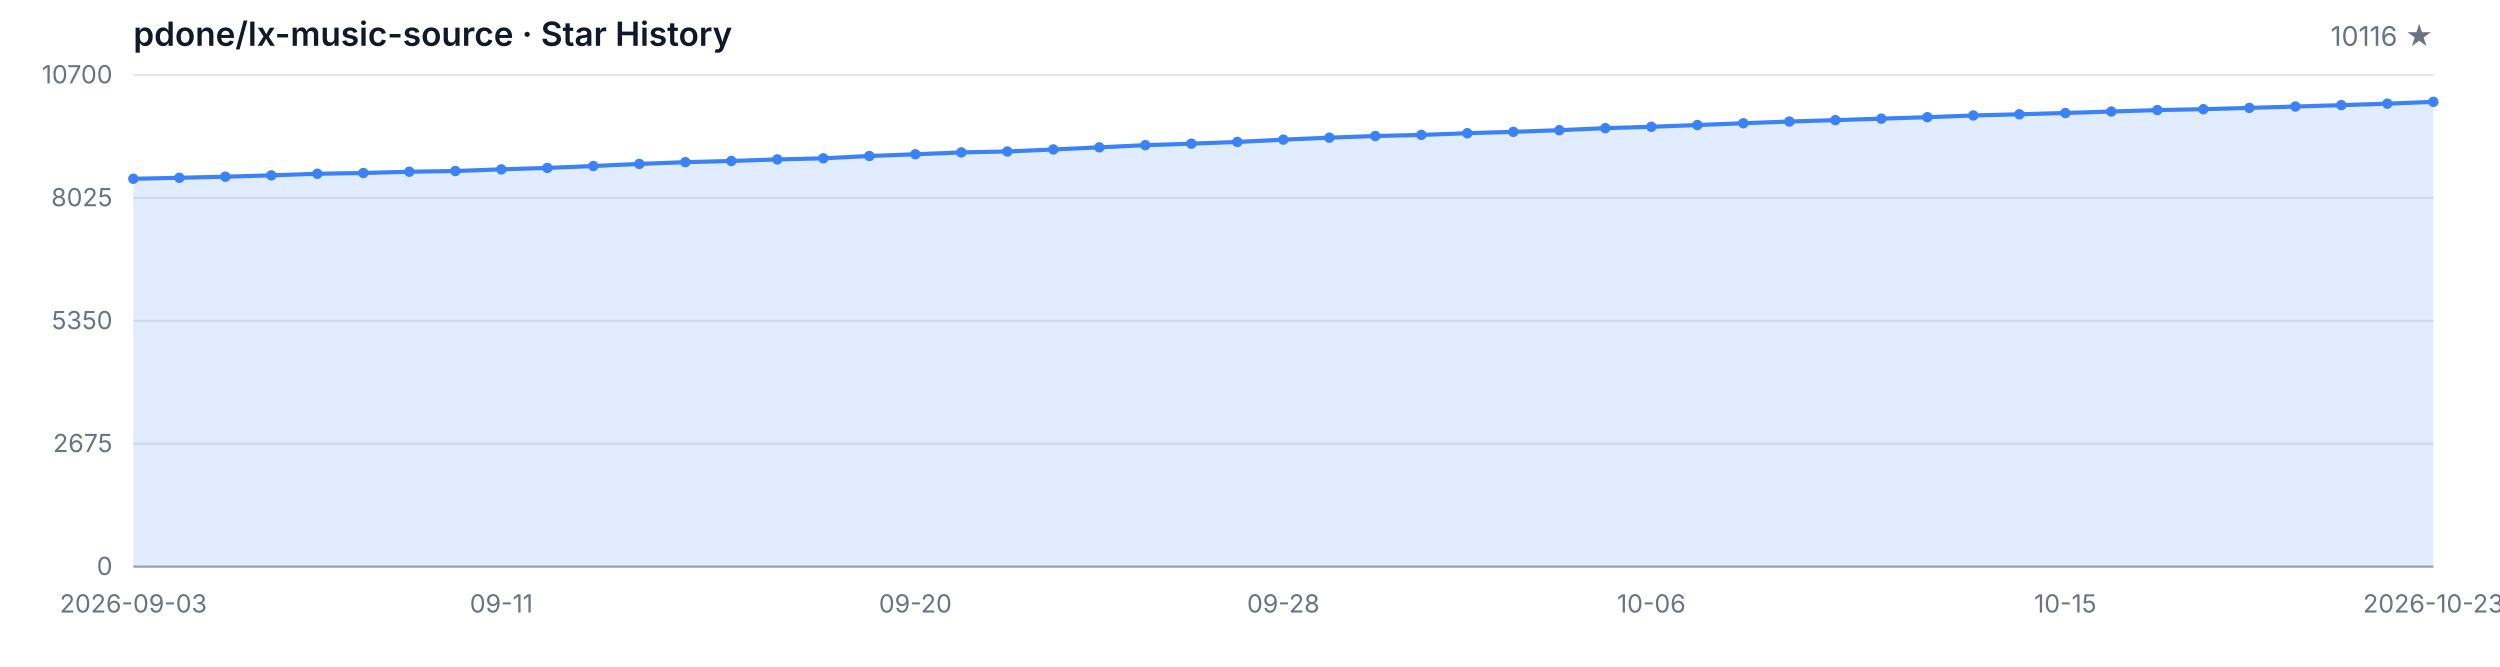
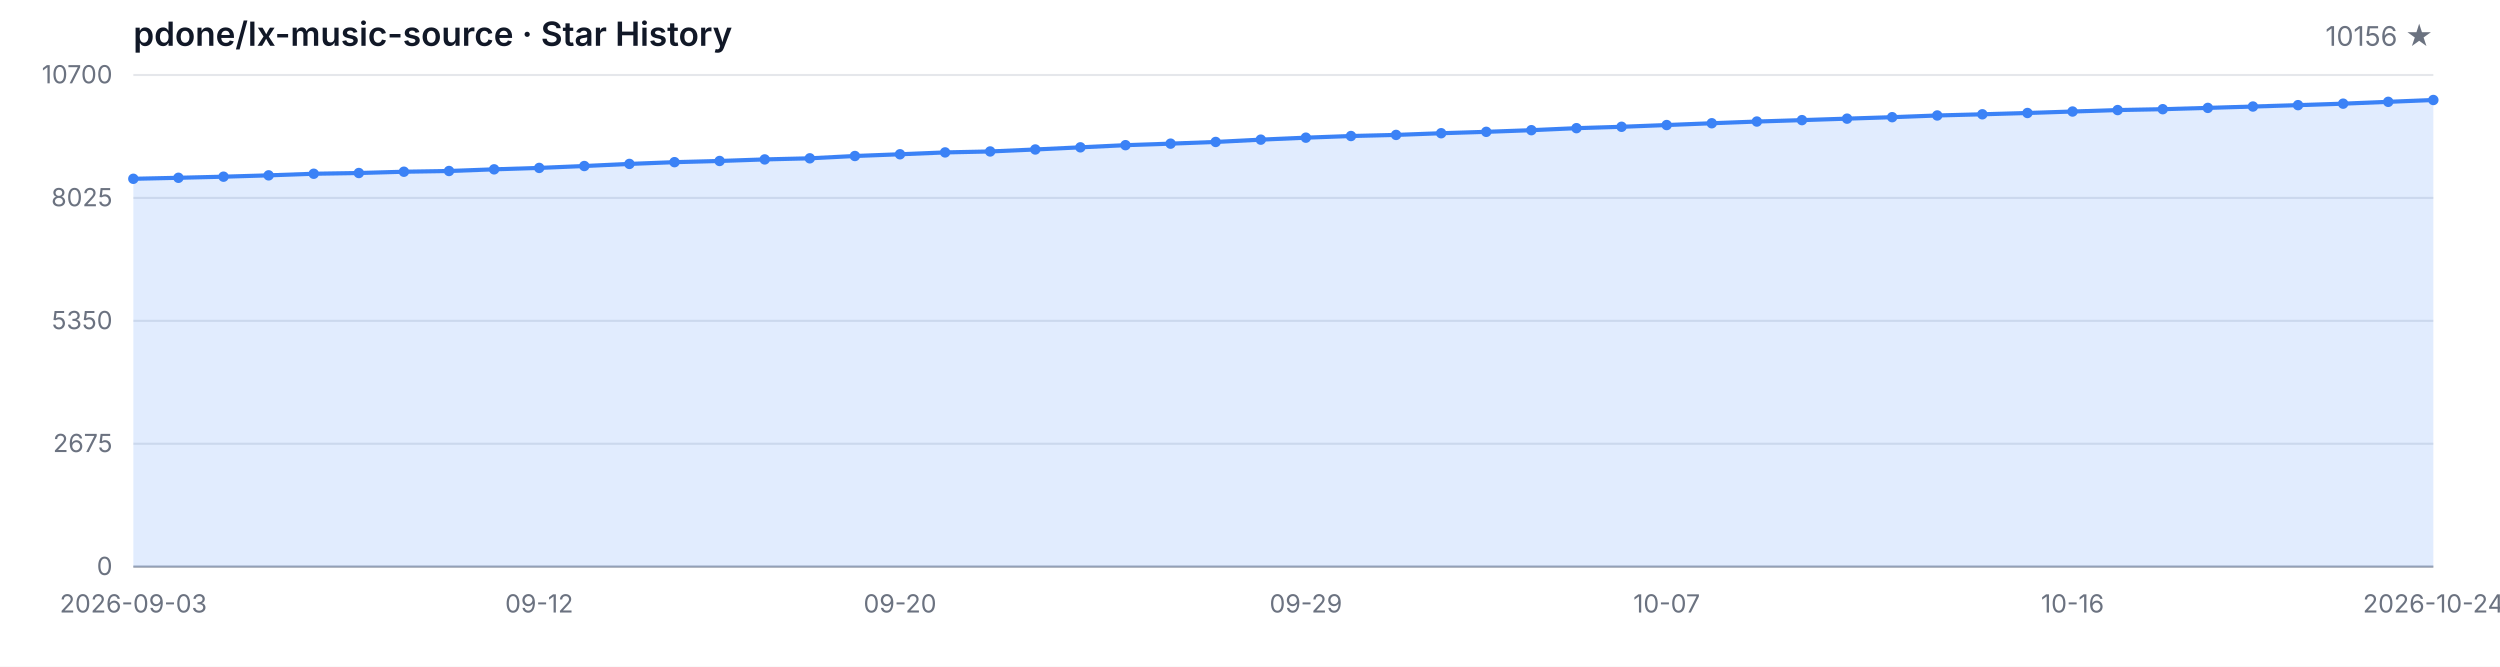
<svg xmlns="http://www.w3.org/2000/svg" width="1200" height="320" viewBox="0 0 1200 320" role="img" aria-label="Star History">
  <style>
  .bg { fill: #ffffff; }
  .grid { stroke: #e5e7eb; stroke-width: 1; }
  .axis { stroke: #9ca3af; stroke-width: 1; }
  .area { fill: rgba(59, 130, 246, 0.15); }
  .line { fill: none; stroke: #3b82f6; stroke-width: 2; stroke-linejoin: round; stroke-linecap: round; }
  .dot { fill: #3b82f6; }
  .tlabel { fill: #6b7280; font-family: -apple-system, BlinkMacSystemFont, 'Segoe UI', sans-serif; font-size: 12px; }
  .title { fill: #111827; font-family: -apple-system, BlinkMacSystemFont, 'Segoe UI', sans-serif; font-size: 16px; font-weight: 600; }
  .subtitle { fill: #6b7280; font-family: -apple-system, BlinkMacSystemFont, 'Segoe UI', sans-serif; font-size: 13px; }
  @media (prefers-color-scheme: dark) {
    .bg { fill: #0d1117; }
    .grid { stroke: #21262d; }
    .axis { stroke: #484f58; }
    .area { fill: rgba(58, 132, 255, 0.18); }
    .line { stroke: #58a6ff; }
    .dot { fill: #58a6ff; }
    .tlabel { fill: #8b949e; }
    .title { fill: #c9d1d9; }
    .subtitle { fill: #8b949e; }
  }
</style>
  <rect class="bg" width="1200" height="320" />
  <text class="title" x="64" y="22">pdone/lx-music-source · Star History</text>
-   <text class="subtitle" x="1168" y="22" text-anchor="end">10116 ★</text>
+   <text class="subtitle" x="1168" y="22" text-anchor="end">10156 ★</text>
  <line class="grid" x1="64" y1="272.00" x2="1168" y2="272.00" />
  <line class="grid" x1="64" y1="213.00" x2="1168" y2="213.00" />
  <line class="grid" x1="64" y1="154.00" x2="1168" y2="154.00" />
  <line class="grid" x1="64" y1="95.00" x2="1168" y2="95.00" />
  <line class="grid" x1="64" y1="36.00" x2="1168" y2="36.00" />
  <text class="tlabel" x="54" y="276.00" text-anchor="end">0</text>
  <text class="tlabel" x="54" y="217.00" text-anchor="end">2675</text>
  <text class="tlabel" x="54" y="158.00" text-anchor="end">5350</text>
  <text class="tlabel" x="54" y="99.00" text-anchor="end">8025</text>
  <text class="tlabel" x="54" y="40.00" text-anchor="end">10700</text>
  <line class="axis" x1="64" y1="272" x2="1168" y2="272" />
-   <path class="area" d="M 64.00 272.00 L 64.00 85.82 L 86.08 85.34 L 108.16 84.81 L 130.24 84.17 L 152.32 83.40 L 174.40 83.05 L 196.48 82.43 L 218.56 82.08 L 240.64 81.28 L 262.72 80.60 L 284.80 79.69 L 306.88 78.68 L 328.96 77.84 L 351.04 77.27 L 373.12 76.52 L 395.20 75.99 L 417.28 74.88 L 439.36 74.05 L 461.44 73.16 L 483.52 72.70 L 505.60 71.75 L 527.68 70.72 L 549.76 69.68 L 571.84 68.95 L 593.92 68.14 L 616.00 67.03 L 638.08 66.08 L 660.16 65.29 L 682.24 64.76 L 704.32 63.95 L 726.40 63.28 L 748.48 62.49 L 770.56 61.52 L 792.64 60.86 L 814.72 60.02 L 836.80 59.16 L 858.88 58.34 L 880.96 57.66 L 903.04 56.95 L 925.12 56.25 L 947.20 55.43 L 969.28 54.86 L 991.36 54.24 L 1013.44 53.53 L 1035.52 52.83 L 1057.60 52.41 L 1079.68 51.79 L 1101.76 51.13 L 1123.84 50.47 L 1145.92 49.76 L 1168.00 48.88 L 1168.00 272.00 Z" />
-   <path class="line" d="M 64.00 85.82 L 86.08 85.34 L 108.16 84.81 L 130.24 84.17 L 152.32 83.40 L 174.40 83.05 L 196.48 82.43 L 218.56 82.08 L 240.64 81.28 L 262.72 80.60 L 284.80 79.69 L 306.88 78.68 L 328.96 77.84 L 351.04 77.27 L 373.12 76.52 L 395.20 75.99 L 417.28 74.88 L 439.36 74.05 L 461.44 73.16 L 483.52 72.70 L 505.60 71.75 L 527.68 70.72 L 549.76 69.68 L 571.84 68.95 L 593.92 68.14 L 616.00 67.03 L 638.08 66.08 L 660.16 65.29 L 682.24 64.76 L 704.32 63.95 L 726.40 63.28 L 748.48 62.49 L 770.56 61.52 L 792.64 60.86 L 814.72 60.02 L 836.80 59.16 L 858.88 58.34 L 880.96 57.66 L 903.04 56.95 L 925.12 56.25 L 947.20 55.43 L 969.28 54.86 L 991.36 54.24 L 1013.44 53.53 L 1035.52 52.83 L 1057.60 52.41 L 1079.68 51.79 L 1101.76 51.13 L 1123.84 50.47 L 1145.92 49.76 L 1168.00 48.88" />
+   <path class="area" d="M 64.00 272.00 L 64.00 85.82 L 85.65 85.34 L 107.29 84.81 L 128.94 84.17 L 150.59 83.40 L 172.24 83.05 L 193.88 82.43 L 215.53 82.08 L 237.18 81.28 L 258.82 80.60 L 280.47 79.69 L 302.12 78.68 L 323.76 77.84 L 345.41 77.27 L 367.06 76.52 L 388.71 75.99 L 410.35 74.88 L 432.00 74.05 L 453.65 73.16 L 475.29 72.70 L 496.94 71.75 L 518.59 70.72 L 540.24 69.68 L 561.88 68.95 L 583.53 68.14 L 605.18 67.03 L 626.82 66.08 L 648.47 65.29 L 670.12 64.76 L 691.76 63.95 L 713.41 63.28 L 735.06 62.49 L 756.71 61.52 L 778.35 60.86 L 800.00 60.02 L 821.65 59.16 L 843.29 58.34 L 864.94 57.66 L 886.59 56.95 L 908.24 56.25 L 929.88 55.43 L 951.53 54.86 L 973.18 54.24 L 994.82 53.53 L 1016.47 52.83 L 1038.12 52.41 L 1059.76 51.79 L 1081.41 51.13 L 1103.06 50.47 L 1124.71 49.76 L 1146.35 48.88 L 1168.00 48.00 L 1168.00 272.00 Z" />
+   <path class="line" d="M 64.00 85.82 L 85.65 85.34 L 107.29 84.81 L 128.94 84.17 L 150.59 83.40 L 172.24 83.05 L 193.88 82.43 L 215.53 82.08 L 237.18 81.28 L 258.82 80.60 L 280.47 79.69 L 302.12 78.68 L 323.76 77.84 L 345.41 77.27 L 367.06 76.52 L 388.71 75.99 L 410.35 74.88 L 432.00 74.05 L 453.65 73.16 L 475.29 72.70 L 496.94 71.75 L 518.59 70.72 L 540.24 69.68 L 561.88 68.95 L 583.53 68.14 L 605.18 67.03 L 626.82 66.08 L 648.47 65.29 L 670.12 64.76 L 691.76 63.95 L 713.41 63.28 L 735.06 62.49 L 756.71 61.52 L 778.35 60.86 L 800.00 60.02 L 821.65 59.16 L 843.29 58.34 L 864.94 57.66 L 886.59 56.95 L 908.24 56.25 L 929.88 55.43 L 951.53 54.86 L 973.18 54.24 L 994.82 53.53 L 1016.47 52.83 L 1038.12 52.41 L 1059.76 51.79 L 1081.41 51.13 L 1103.06 50.47 L 1124.71 49.76 L 1146.35 48.88 L 1168.00 48.00" />
  <circle class="dot" cx="64.00" cy="85.82" r="2.5" />
-   <circle class="dot" cx="86.08" cy="85.34" r="2.5" />
-   <circle class="dot" cx="108.16" cy="84.81" r="2.5" />
-   <circle class="dot" cx="130.24" cy="84.17" r="2.5" />
-   <circle class="dot" cx="152.32" cy="83.40" r="2.5" />
-   <circle class="dot" cx="174.40" cy="83.05" r="2.5" />
-   <circle class="dot" cx="196.48" cy="82.43" r="2.5" />
-   <circle class="dot" cx="218.56" cy="82.08" r="2.5" />
-   <circle class="dot" cx="240.64" cy="81.28" r="2.5" />
-   <circle class="dot" cx="262.72" cy="80.60" r="2.5" />
-   <circle class="dot" cx="284.80" cy="79.69" r="2.5" />
-   <circle class="dot" cx="306.88" cy="78.68" r="2.5" />
-   <circle class="dot" cx="328.96" cy="77.84" r="2.5" />
-   <circle class="dot" cx="351.04" cy="77.27" r="2.5" />
-   <circle class="dot" cx="373.12" cy="76.52" r="2.5" />
-   <circle class="dot" cx="395.20" cy="75.99" r="2.5" />
-   <circle class="dot" cx="417.28" cy="74.88" r="2.5" />
-   <circle class="dot" cx="439.36" cy="74.05" r="2.5" />
-   <circle class="dot" cx="461.44" cy="73.16" r="2.5" />
-   <circle class="dot" cx="483.52" cy="72.70" r="2.5" />
-   <circle class="dot" cx="505.60" cy="71.75" r="2.5" />
-   <circle class="dot" cx="527.68" cy="70.72" r="2.5" />
-   <circle class="dot" cx="549.76" cy="69.68" r="2.5" />
-   <circle class="dot" cx="571.84" cy="68.95" r="2.5" />
-   <circle class="dot" cx="593.92" cy="68.14" r="2.5" />
-   <circle class="dot" cx="616.00" cy="67.03" r="2.5" />
-   <circle class="dot" cx="638.08" cy="66.08" r="2.5" />
-   <circle class="dot" cx="660.16" cy="65.29" r="2.5" />
-   <circle class="dot" cx="682.24" cy="64.76" r="2.5" />
-   <circle class="dot" cx="704.32" cy="63.95" r="2.5" />
-   <circle class="dot" cx="726.40" cy="63.28" r="2.5" />
-   <circle class="dot" cx="748.48" cy="62.49" r="2.5" />
-   <circle class="dot" cx="770.56" cy="61.52" r="2.5" />
-   <circle class="dot" cx="792.64" cy="60.86" r="2.5" />
-   <circle class="dot" cx="814.72" cy="60.02" r="2.5" />
-   <circle class="dot" cx="836.80" cy="59.16" r="2.5" />
-   <circle class="dot" cx="858.88" cy="58.34" r="2.5" />
-   <circle class="dot" cx="880.96" cy="57.66" r="2.5" />
-   <circle class="dot" cx="903.04" cy="56.95" r="2.5" />
-   <circle class="dot" cx="925.12" cy="56.25" r="2.5" />
-   <circle class="dot" cx="947.20" cy="55.43" r="2.5" />
-   <circle class="dot" cx="969.28" cy="54.86" r="2.5" />
-   <circle class="dot" cx="991.36" cy="54.24" r="2.5" />
-   <circle class="dot" cx="1013.44" cy="53.53" r="2.5" />
-   <circle class="dot" cx="1035.52" cy="52.83" r="2.5" />
-   <circle class="dot" cx="1057.60" cy="52.41" r="2.5" />
-   <circle class="dot" cx="1079.68" cy="51.79" r="2.5" />
-   <circle class="dot" cx="1101.76" cy="51.13" r="2.5" />
-   <circle class="dot" cx="1123.84" cy="50.47" r="2.5" />
-   <circle class="dot" cx="1145.92" cy="49.76" r="2.5" />
-   <circle class="dot" cx="1168.00" cy="48.88" r="2.5" />
+   <circle class="dot" cx="85.65" cy="85.34" r="2.5" />
+   <circle class="dot" cx="107.29" cy="84.81" r="2.5" />
+   <circle class="dot" cx="128.94" cy="84.17" r="2.5" />
+   <circle class="dot" cx="150.59" cy="83.40" r="2.5" />
+   <circle class="dot" cx="172.24" cy="83.05" r="2.5" />
+   <circle class="dot" cx="193.88" cy="82.43" r="2.5" />
+   <circle class="dot" cx="215.53" cy="82.08" r="2.5" />
+   <circle class="dot" cx="237.18" cy="81.28" r="2.5" />
+   <circle class="dot" cx="258.82" cy="80.60" r="2.5" />
+   <circle class="dot" cx="280.47" cy="79.69" r="2.5" />
+   <circle class="dot" cx="302.12" cy="78.68" r="2.5" />
+   <circle class="dot" cx="323.76" cy="77.84" r="2.5" />
+   <circle class="dot" cx="345.41" cy="77.27" r="2.5" />
+   <circle class="dot" cx="367.06" cy="76.52" r="2.5" />
+   <circle class="dot" cx="388.71" cy="75.99" r="2.5" />
+   <circle class="dot" cx="410.35" cy="74.88" r="2.5" />
+   <circle class="dot" cx="432.00" cy="74.05" r="2.5" />
+   <circle class="dot" cx="453.65" cy="73.16" r="2.5" />
+   <circle class="dot" cx="475.29" cy="72.70" r="2.5" />
+   <circle class="dot" cx="496.94" cy="71.75" r="2.5" />
+   <circle class="dot" cx="518.59" cy="70.72" r="2.5" />
+   <circle class="dot" cx="540.24" cy="69.68" r="2.5" />
+   <circle class="dot" cx="561.88" cy="68.95" r="2.5" />
+   <circle class="dot" cx="583.53" cy="68.14" r="2.5" />
+   <circle class="dot" cx="605.18" cy="67.03" r="2.5" />
+   <circle class="dot" cx="626.82" cy="66.08" r="2.5" />
+   <circle class="dot" cx="648.47" cy="65.29" r="2.5" />
+   <circle class="dot" cx="670.12" cy="64.76" r="2.5" />
+   <circle class="dot" cx="691.76" cy="63.95" r="2.5" />
+   <circle class="dot" cx="713.41" cy="63.28" r="2.5" />
+   <circle class="dot" cx="735.06" cy="62.49" r="2.5" />
+   <circle class="dot" cx="756.71" cy="61.52" r="2.5" />
+   <circle class="dot" cx="778.35" cy="60.86" r="2.5" />
+   <circle class="dot" cx="800.00" cy="60.02" r="2.5" />
+   <circle class="dot" cx="821.65" cy="59.16" r="2.5" />
+   <circle class="dot" cx="843.29" cy="58.34" r="2.5" />
+   <circle class="dot" cx="864.94" cy="57.66" r="2.5" />
+   <circle class="dot" cx="886.59" cy="56.95" r="2.5" />
+   <circle class="dot" cx="908.24" cy="56.25" r="2.5" />
+   <circle class="dot" cx="929.88" cy="55.43" r="2.5" />
+   <circle class="dot" cx="951.53" cy="54.86" r="2.5" />
+   <circle class="dot" cx="973.18" cy="54.24" r="2.5" />
+   <circle class="dot" cx="994.82" cy="53.53" r="2.5" />
+   <circle class="dot" cx="1016.47" cy="52.83" r="2.5" />
+   <circle class="dot" cx="1038.12" cy="52.41" r="2.5" />
+   <circle class="dot" cx="1059.76" cy="51.79" r="2.5" />
+   <circle class="dot" cx="1081.41" cy="51.13" r="2.5" />
+   <circle class="dot" cx="1103.06" cy="50.47" r="2.5" />
+   <circle class="dot" cx="1124.71" cy="49.76" r="2.5" />
+   <circle class="dot" cx="1146.35" cy="48.88" r="2.5" />
+   <circle class="dot" cx="1168.00" cy="48.00" r="2.5" />
  <text class="tlabel" x="64.00" y="294" text-anchor="middle">2026-09-03</text>
-   <text class="tlabel" x="240.64" y="294" text-anchor="middle">09-11</text>
-   <text class="tlabel" x="439.36" y="294" text-anchor="middle">09-20</text>
-   <text class="tlabel" x="616.00" y="294" text-anchor="middle">09-28</text>
-   <text class="tlabel" x="792.64" y="294" text-anchor="middle">10-06</text>
-   <text class="tlabel" x="991.36" y="294" text-anchor="middle">10-15</text>
-   <text class="tlabel" x="1168.00" y="294" text-anchor="middle">2026-10-23</text>
+   <text class="tlabel" x="258.82" y="294" text-anchor="middle">09-12</text>
+   <text class="tlabel" x="432.00" y="294" text-anchor="middle">09-20</text>
+   <text class="tlabel" x="626.82" y="294" text-anchor="middle">09-29</text>
+   <text class="tlabel" x="800.00" y="294" text-anchor="middle">10-07</text>
+   <text class="tlabel" x="994.82" y="294" text-anchor="middle">10-16</text>
+   <text class="tlabel" x="1168.00" y="294" text-anchor="middle">2026-10-24</text>
</svg>
